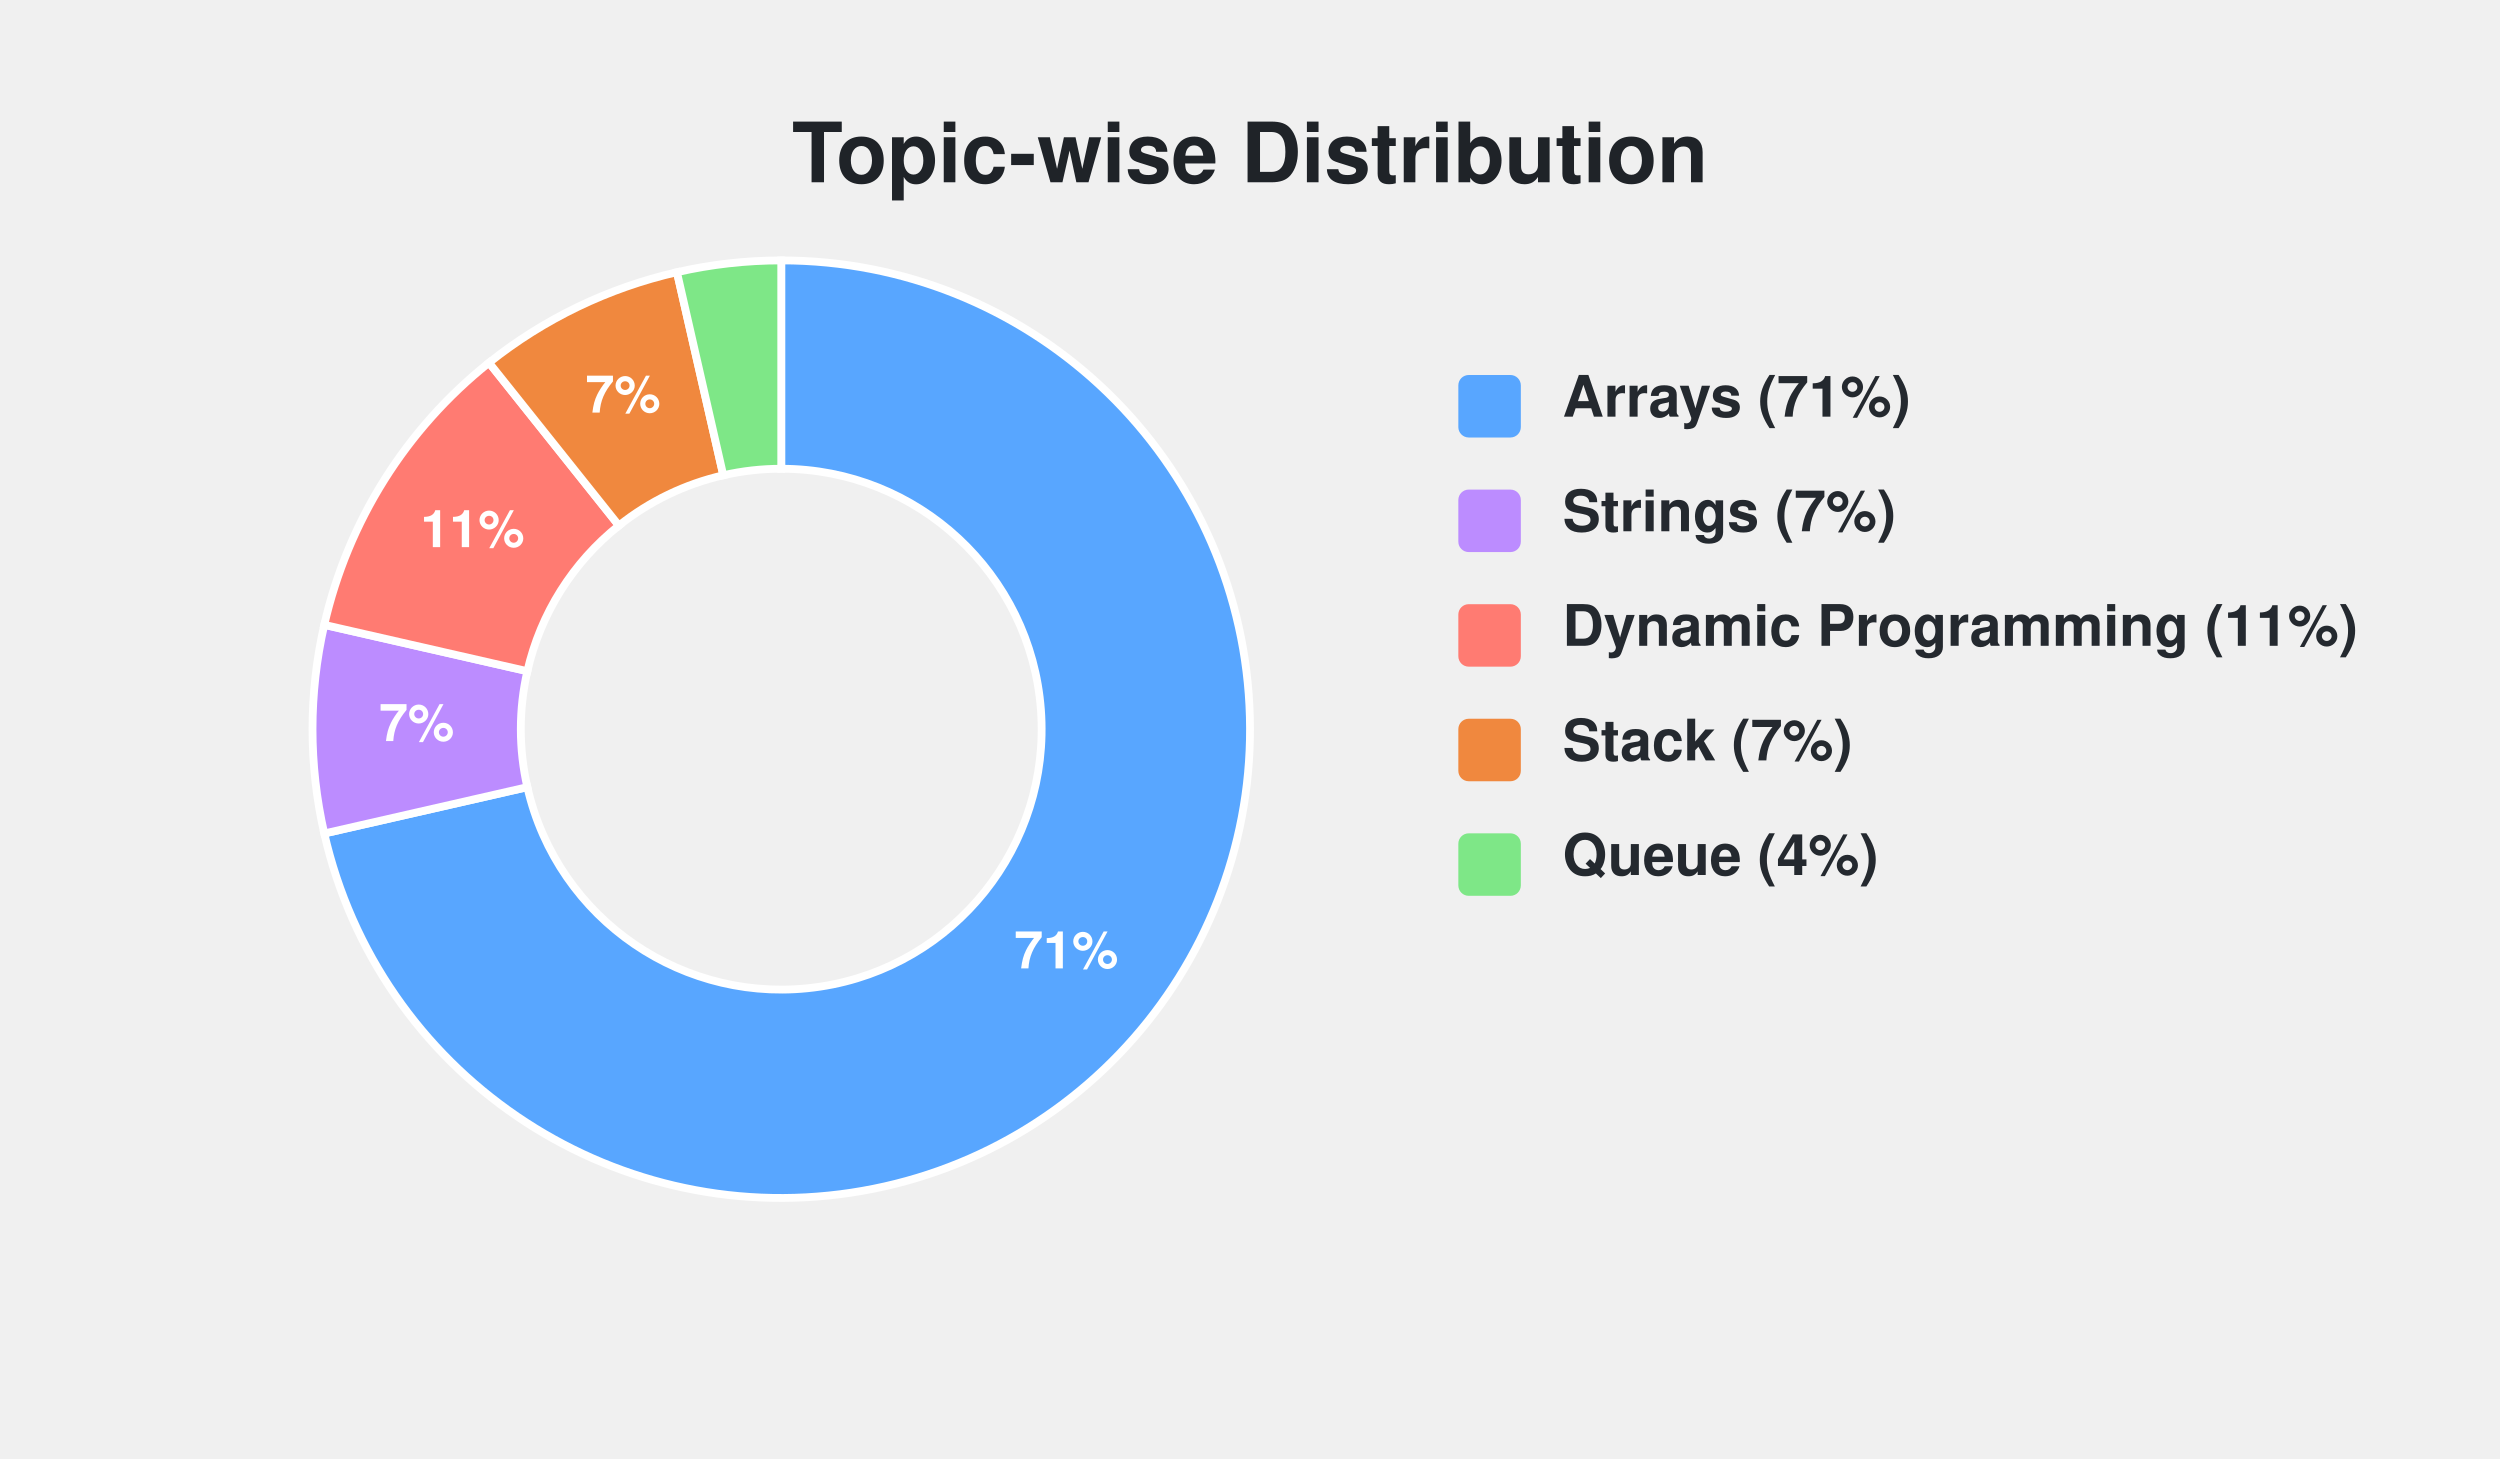
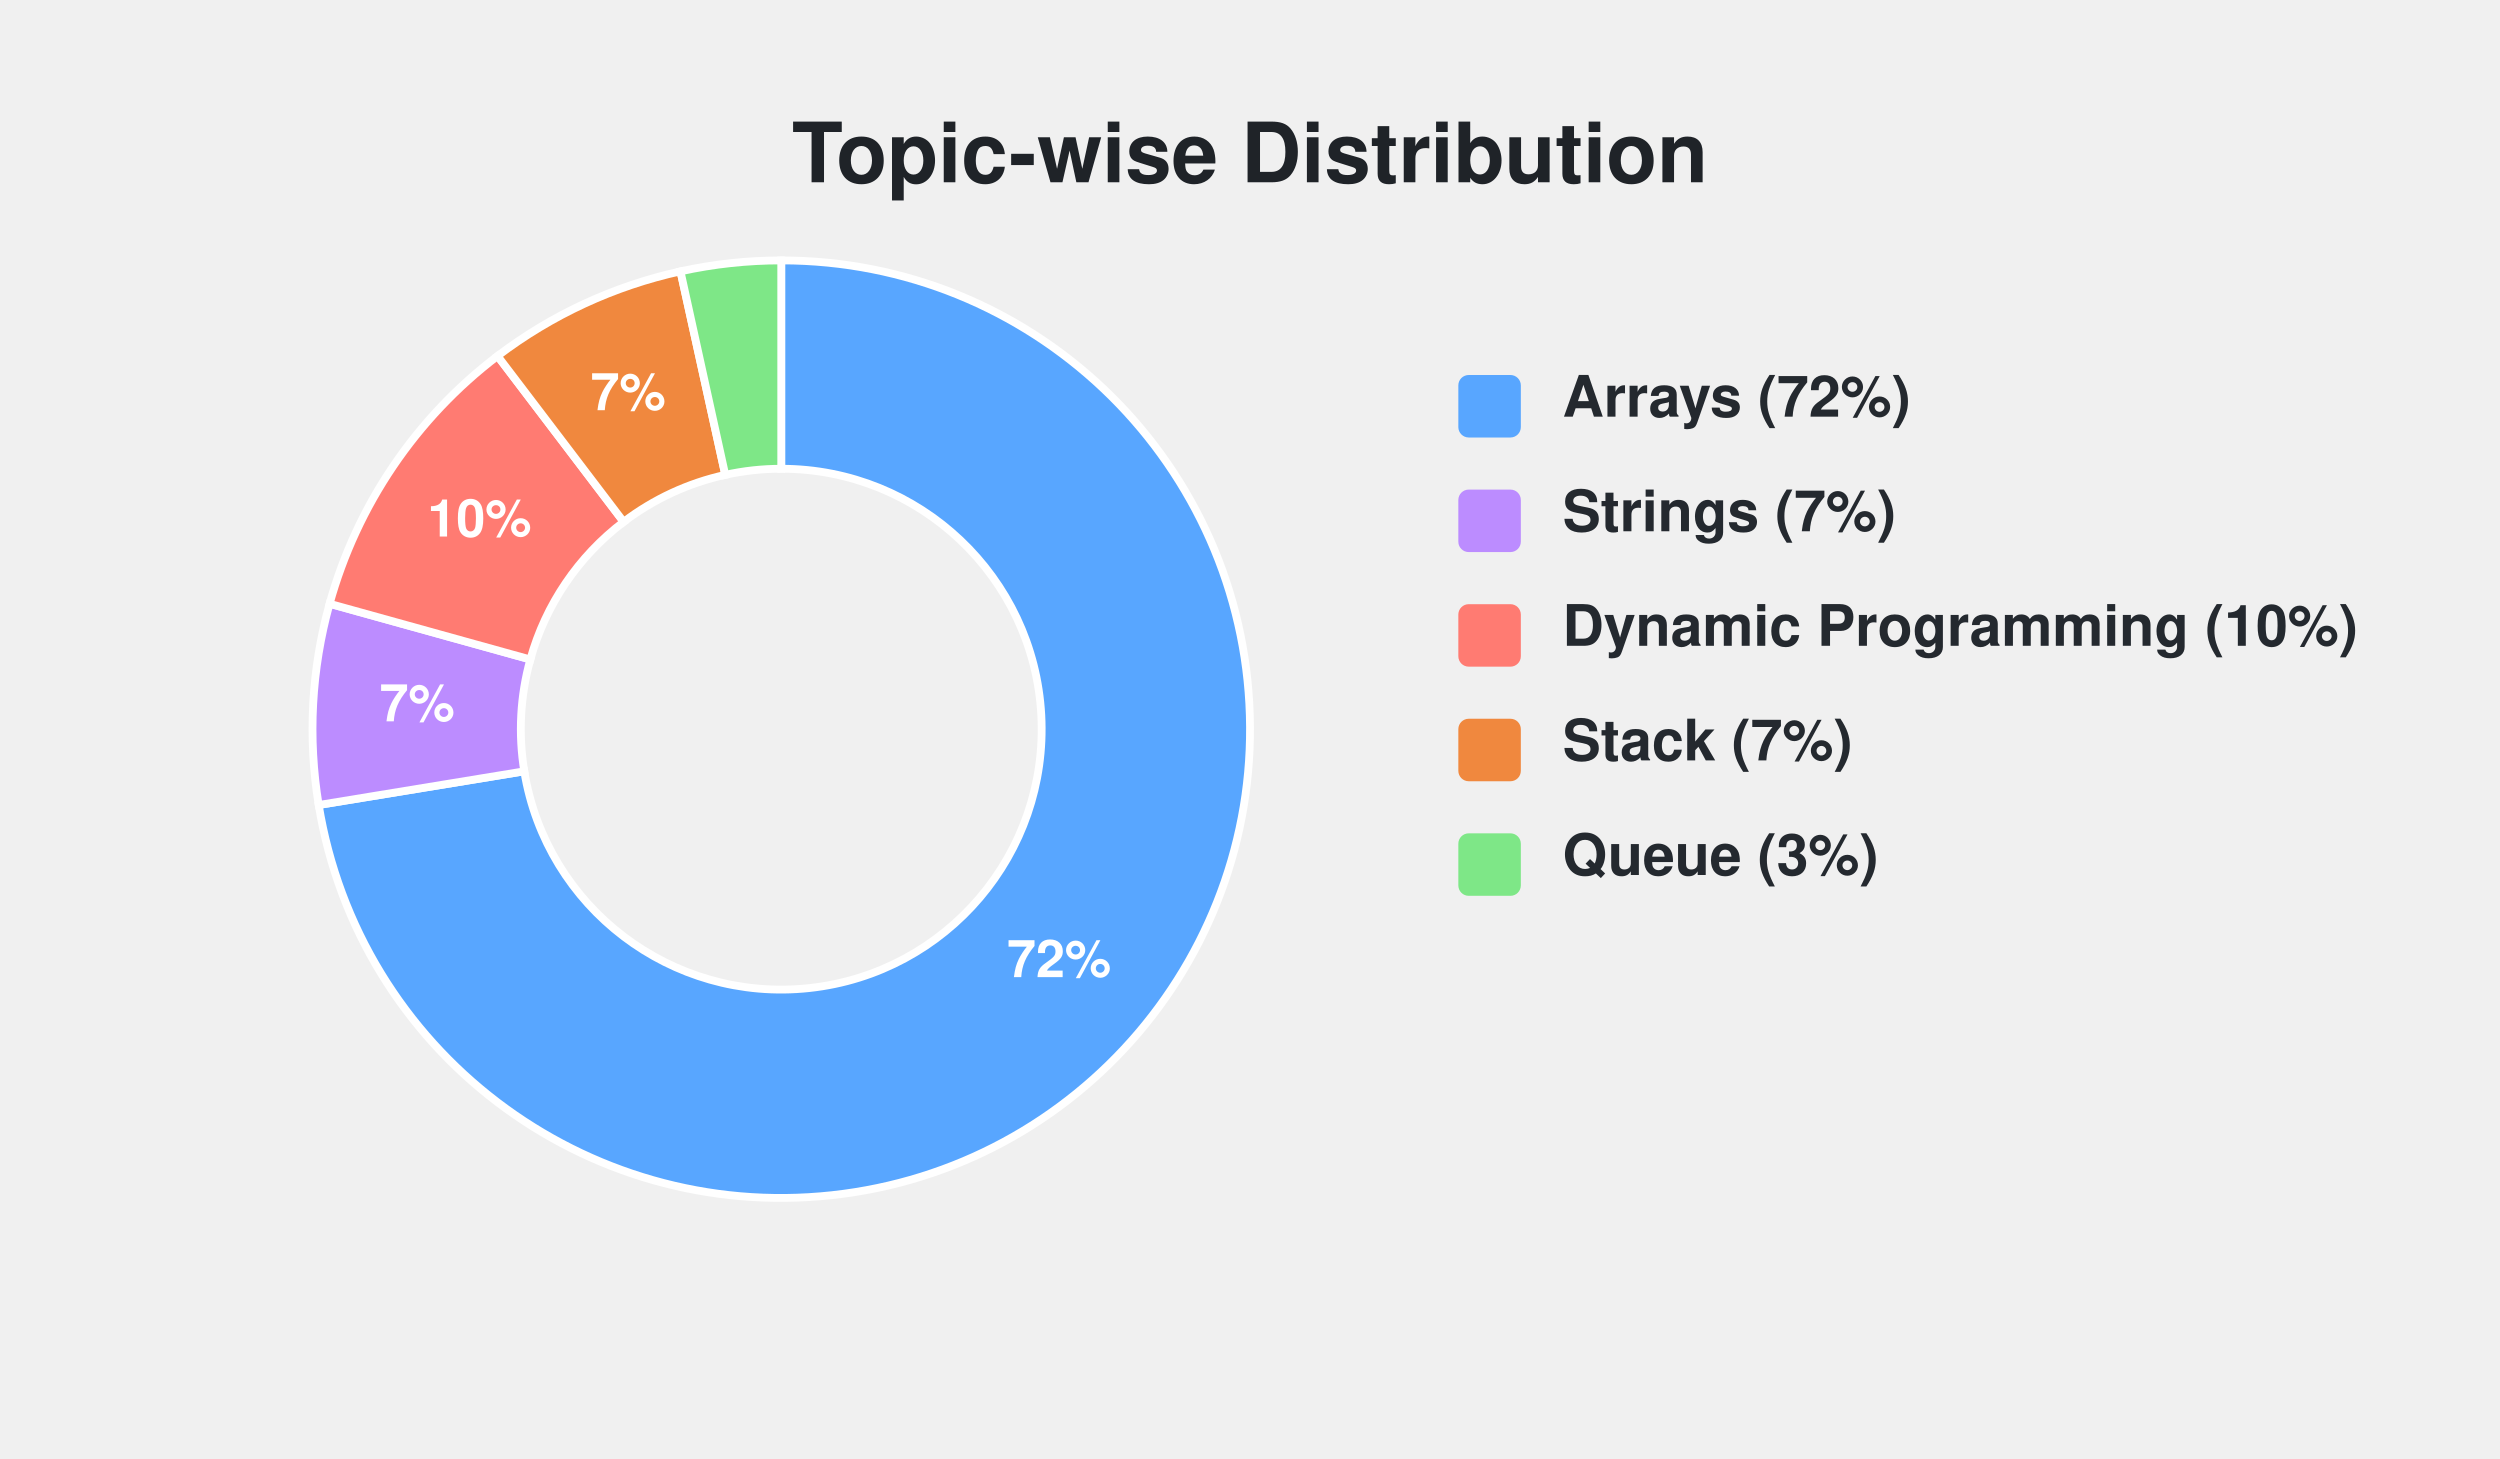
<svg xmlns="http://www.w3.org/2000/svg" width="480" height="280" viewBox="0 0 480 280">
  <style>
    rect.card-bg {
      fill: none;
      stroke: none;
      stroke-width: 0;
      rx: 8px;
    }
    text {
      font-family: -apple-system, BlinkMacSystemFont, "Segoe UI", Helvetica, Arial, sans-serif;
    }
    text.title {
      fill: #1f2328;
      font-size: 16px;
      font-weight: 600;
      text-anchor: middle;
    }
    text.label {
      fill: #24292f;
      font-size: 11px;
      font-weight: 600;
    }
    text.percentage {
      fill: #ffffff;
      font-size: 10px;
      font-weight: 700;
      text-anchor: middle;
      dominant-baseline: central;
    }
  </style>
  <rect class="card-bg" width="100%" height="100%" />
  <text class="title" x="240" y="35">Topic-wise Distribution</text>
  <g>
-     <path d="M 150.00 50.00 A 90.00 90.00 0 1 1 62.26 160.03 L 101.25 151.13 A 50.00 50.00 0 1 0 150.00 90.00 Z" fill="#58a6ff" stroke="#ffffff" stroke-width="1.5" />
-     <text class="percentage" x="204.73" y="183.64">71%</text>
-     <path d="M 62.26 160.03 A 90.00 90.00 0 0 1 62.26 119.97 L 101.25 128.87 A 50.00 50.00 0 0 0 101.25 151.13 Z" fill="#bc8cff" stroke="#ffffff" stroke-width="1.5" />
-     <text class="percentage" x="80.00" y="140.00">7%</text>
-     <path d="M 62.26 119.97 A 90.00 90.00 0 0 1 93.89 69.64 L 118.83 100.91 A 50.00 50.00 0 0 0 101.25 128.87 Z" fill="#ff7b72" stroke="#ffffff" stroke-width="1.5" />
-     <text class="percentage" x="90.73" y="102.76">11%</text>
-     <path d="M 93.89 69.64 A 90.00 90.00 0 0 1 129.97 52.26 L 138.87 91.25 A 50.00 50.00 0 0 0 118.83 100.91 Z" fill="#f0883e" stroke="#ffffff" stroke-width="1.5" />
-     <text class="percentage" x="119.63" y="76.93">7%</text>
-     <path d="M 129.97 52.26 A 90.00 90.00 0 0 1 150.00 50.00 L 150.00 90.00 A 50.00 50.00 0 0 0 138.87 91.25 Z" fill="#7ee787" stroke="#ffffff" stroke-width="1.5" />
+     <path d="M 150.00 50.00 A 90.00 90.00 0 1 1 61.19 154.56 L 100.66 148.09 A 50.00 50.00 0 1 0 150.00 90.00 Z" fill="#58a6ff" stroke="#ffffff" stroke-width="1.5" />
+     <text class="percentage" x="203.35" y="185.32">72%</text>
+     <path d="M 61.19 154.56 A 90.00 90.00 0 0 1 63.28 115.92 L 101.82 126.62 A 50.00 50.00 0 0 0 100.66 148.09 Z" fill="#bc8cff" stroke="#ffffff" stroke-width="1.5" />
+     <text class="percentage" x="80.10" y="136.21">7%</text>
+     <path d="M 63.28 115.92 A 90.00 90.00 0 0 1 95.53 68.35 L 119.74 100.20 A 50.00 50.00 0 0 0 101.82 126.62 Z" fill="#ff7b72" stroke="#ffffff" stroke-width="1.5" />
+     <text class="percentage" x="92.06" y="100.72">10%</text>
+     <path d="M 95.53 68.35 A 90.00 90.00 0 0 1 130.65 52.10 L 139.25 91.17 A 50.00 50.00 0 0 0 119.74 100.20 Z" fill="#f0883e" stroke="#ffffff" stroke-width="1.5" />
+     <text class="percentage" x="120.61" y="76.47">7%</text>
+     <path d="M 130.65 52.10 A 90.00 90.00 0 0 1 150.00 50.00 L 150.00 90.00 A 50.00 50.00 0 0 0 139.25 91.17 Z" fill="#7ee787" stroke="#ffffff" stroke-width="1.5" />
    <rect x="280" y="72" width="12" height="12" rx="2" fill="#58a6ff" />
-     <text class="label" x="300" y="80">Arrays (71%)</text>
+     <text class="label" x="300" y="80">Arrays (72%)</text>
    <rect x="280" y="94" width="12" height="12" rx="2" fill="#bc8cff" />
    <text class="label" x="300" y="102">Strings (7%)</text>
    <rect x="280" y="116" width="12" height="12" rx="2" fill="#ff7b72" />
-     <text class="label" x="300" y="124">Dynamic Programming (11%)</text>
+     <text class="label" x="300" y="124">Dynamic Programming (10%)</text>
    <rect x="280" y="138" width="12" height="12" rx="2" fill="#f0883e" />
    <text class="label" x="300" y="146">Stack (7%)</text>
    <rect x="280" y="160" width="12" height="12" rx="2" fill="#7ee787" />
-     <text class="label" x="300" y="168">Queue (4%)</text>
+     <text class="label" x="300" y="168">Queue (3%)</text>
  </g>
</svg>
